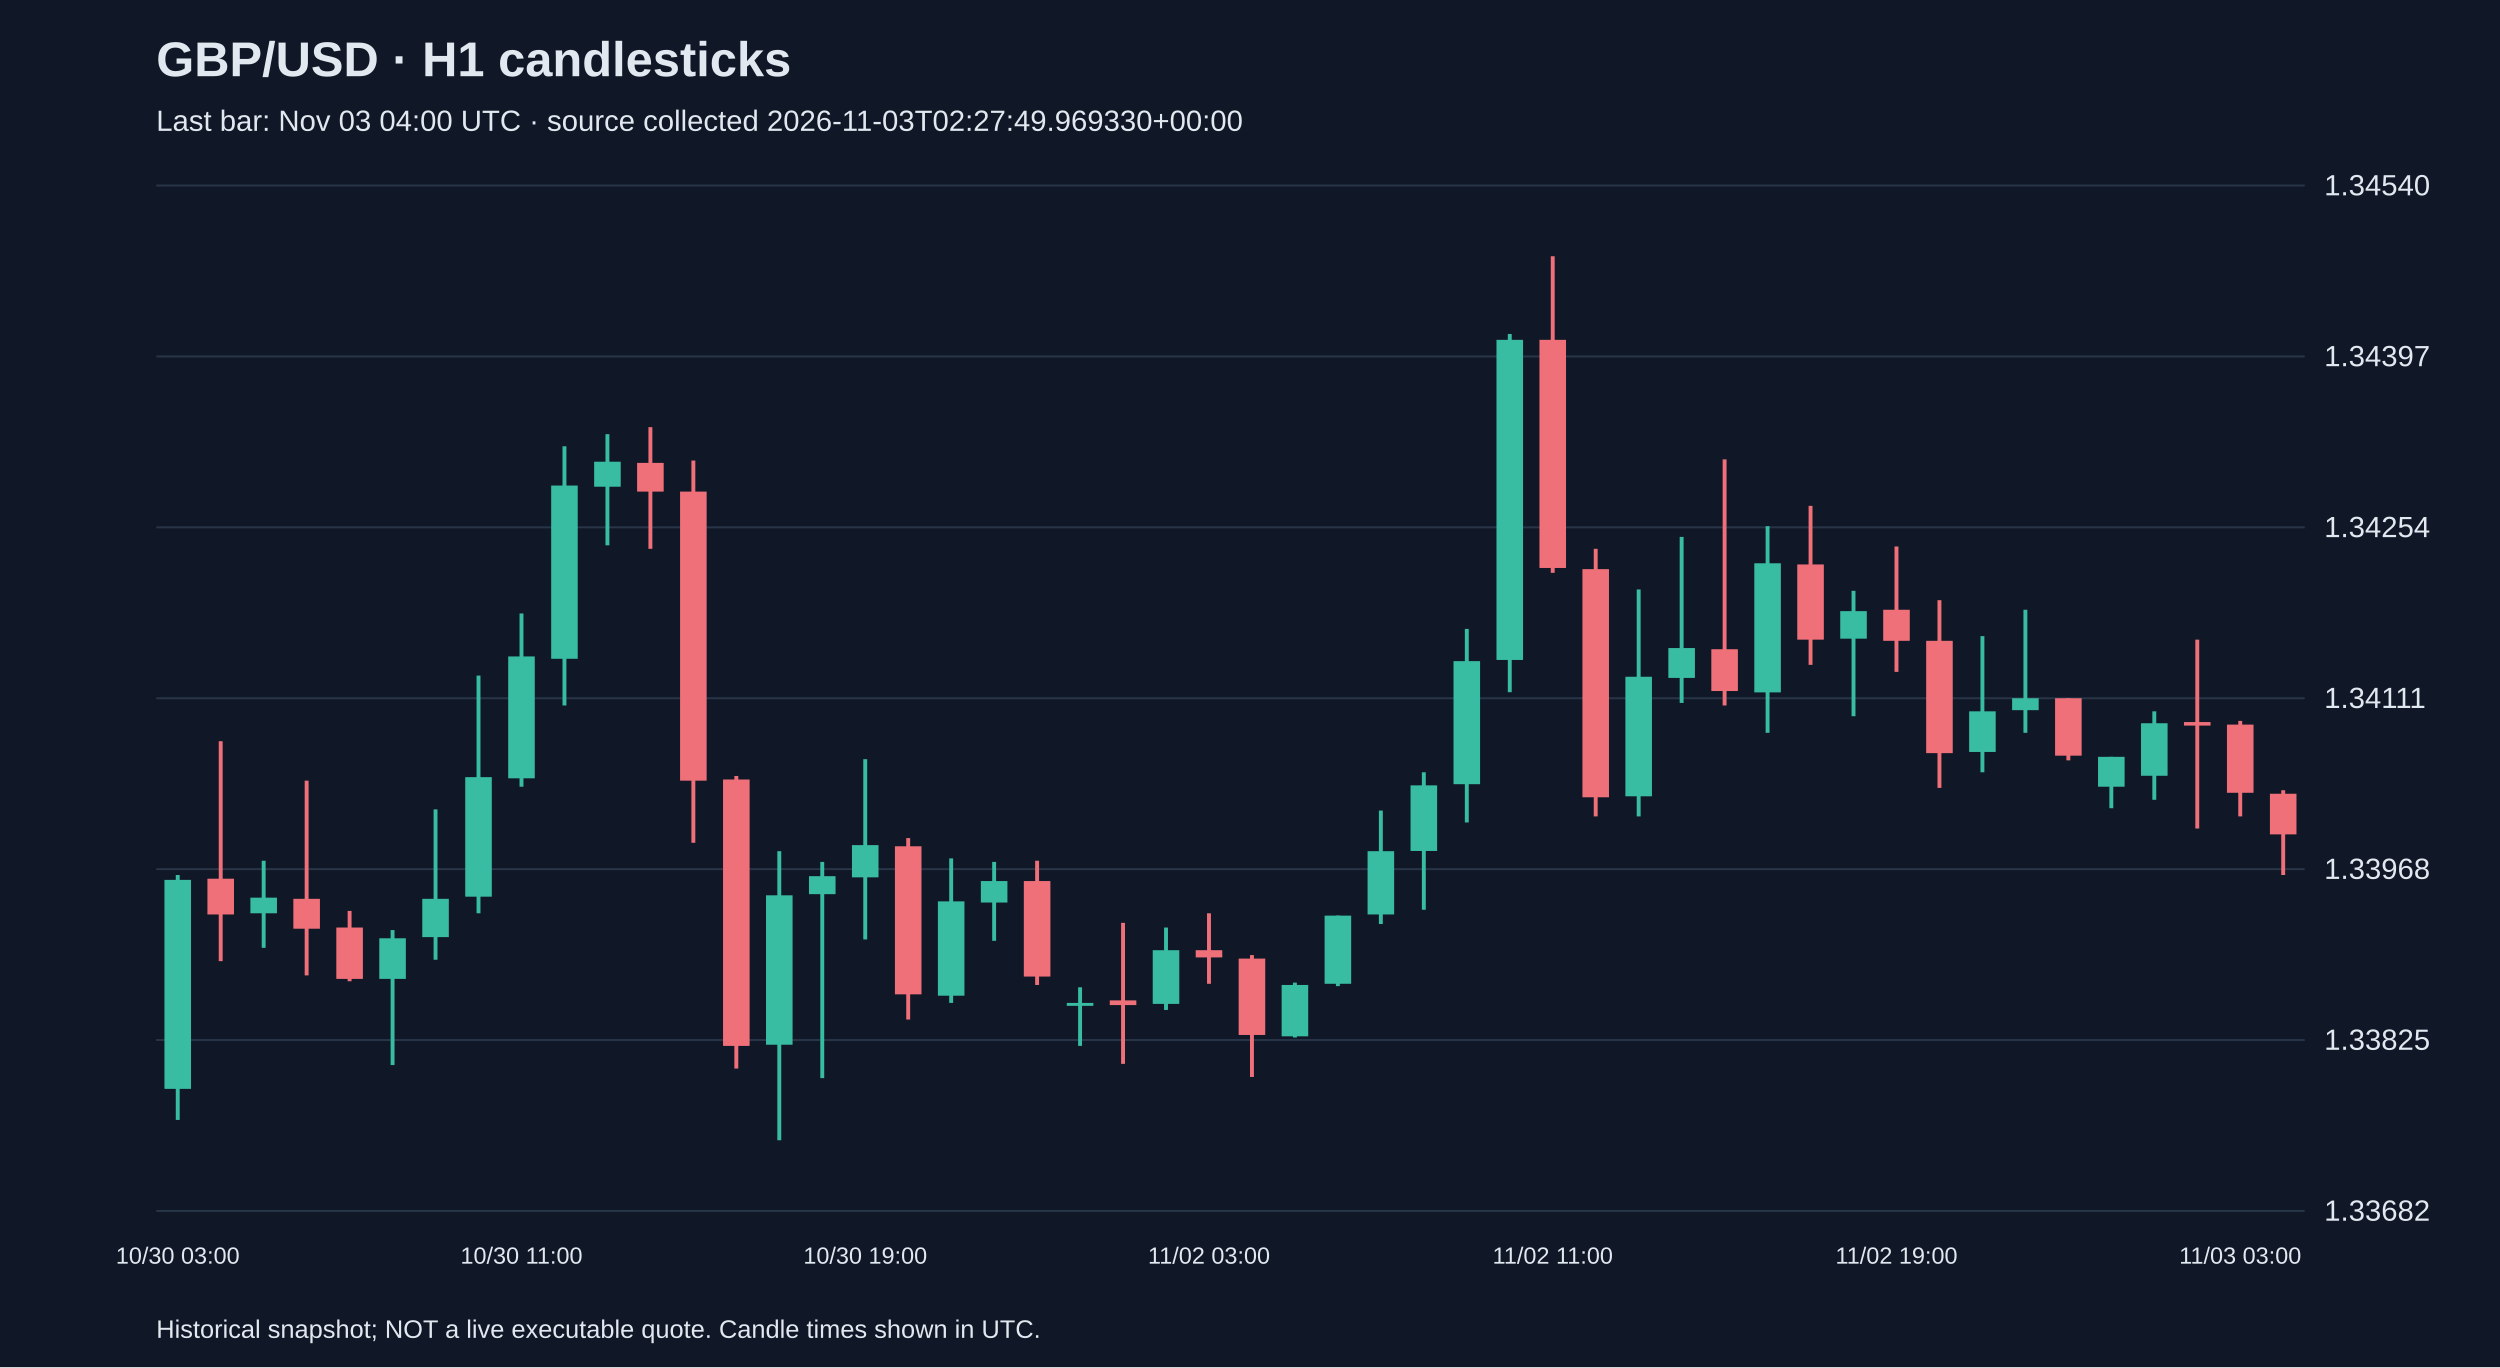
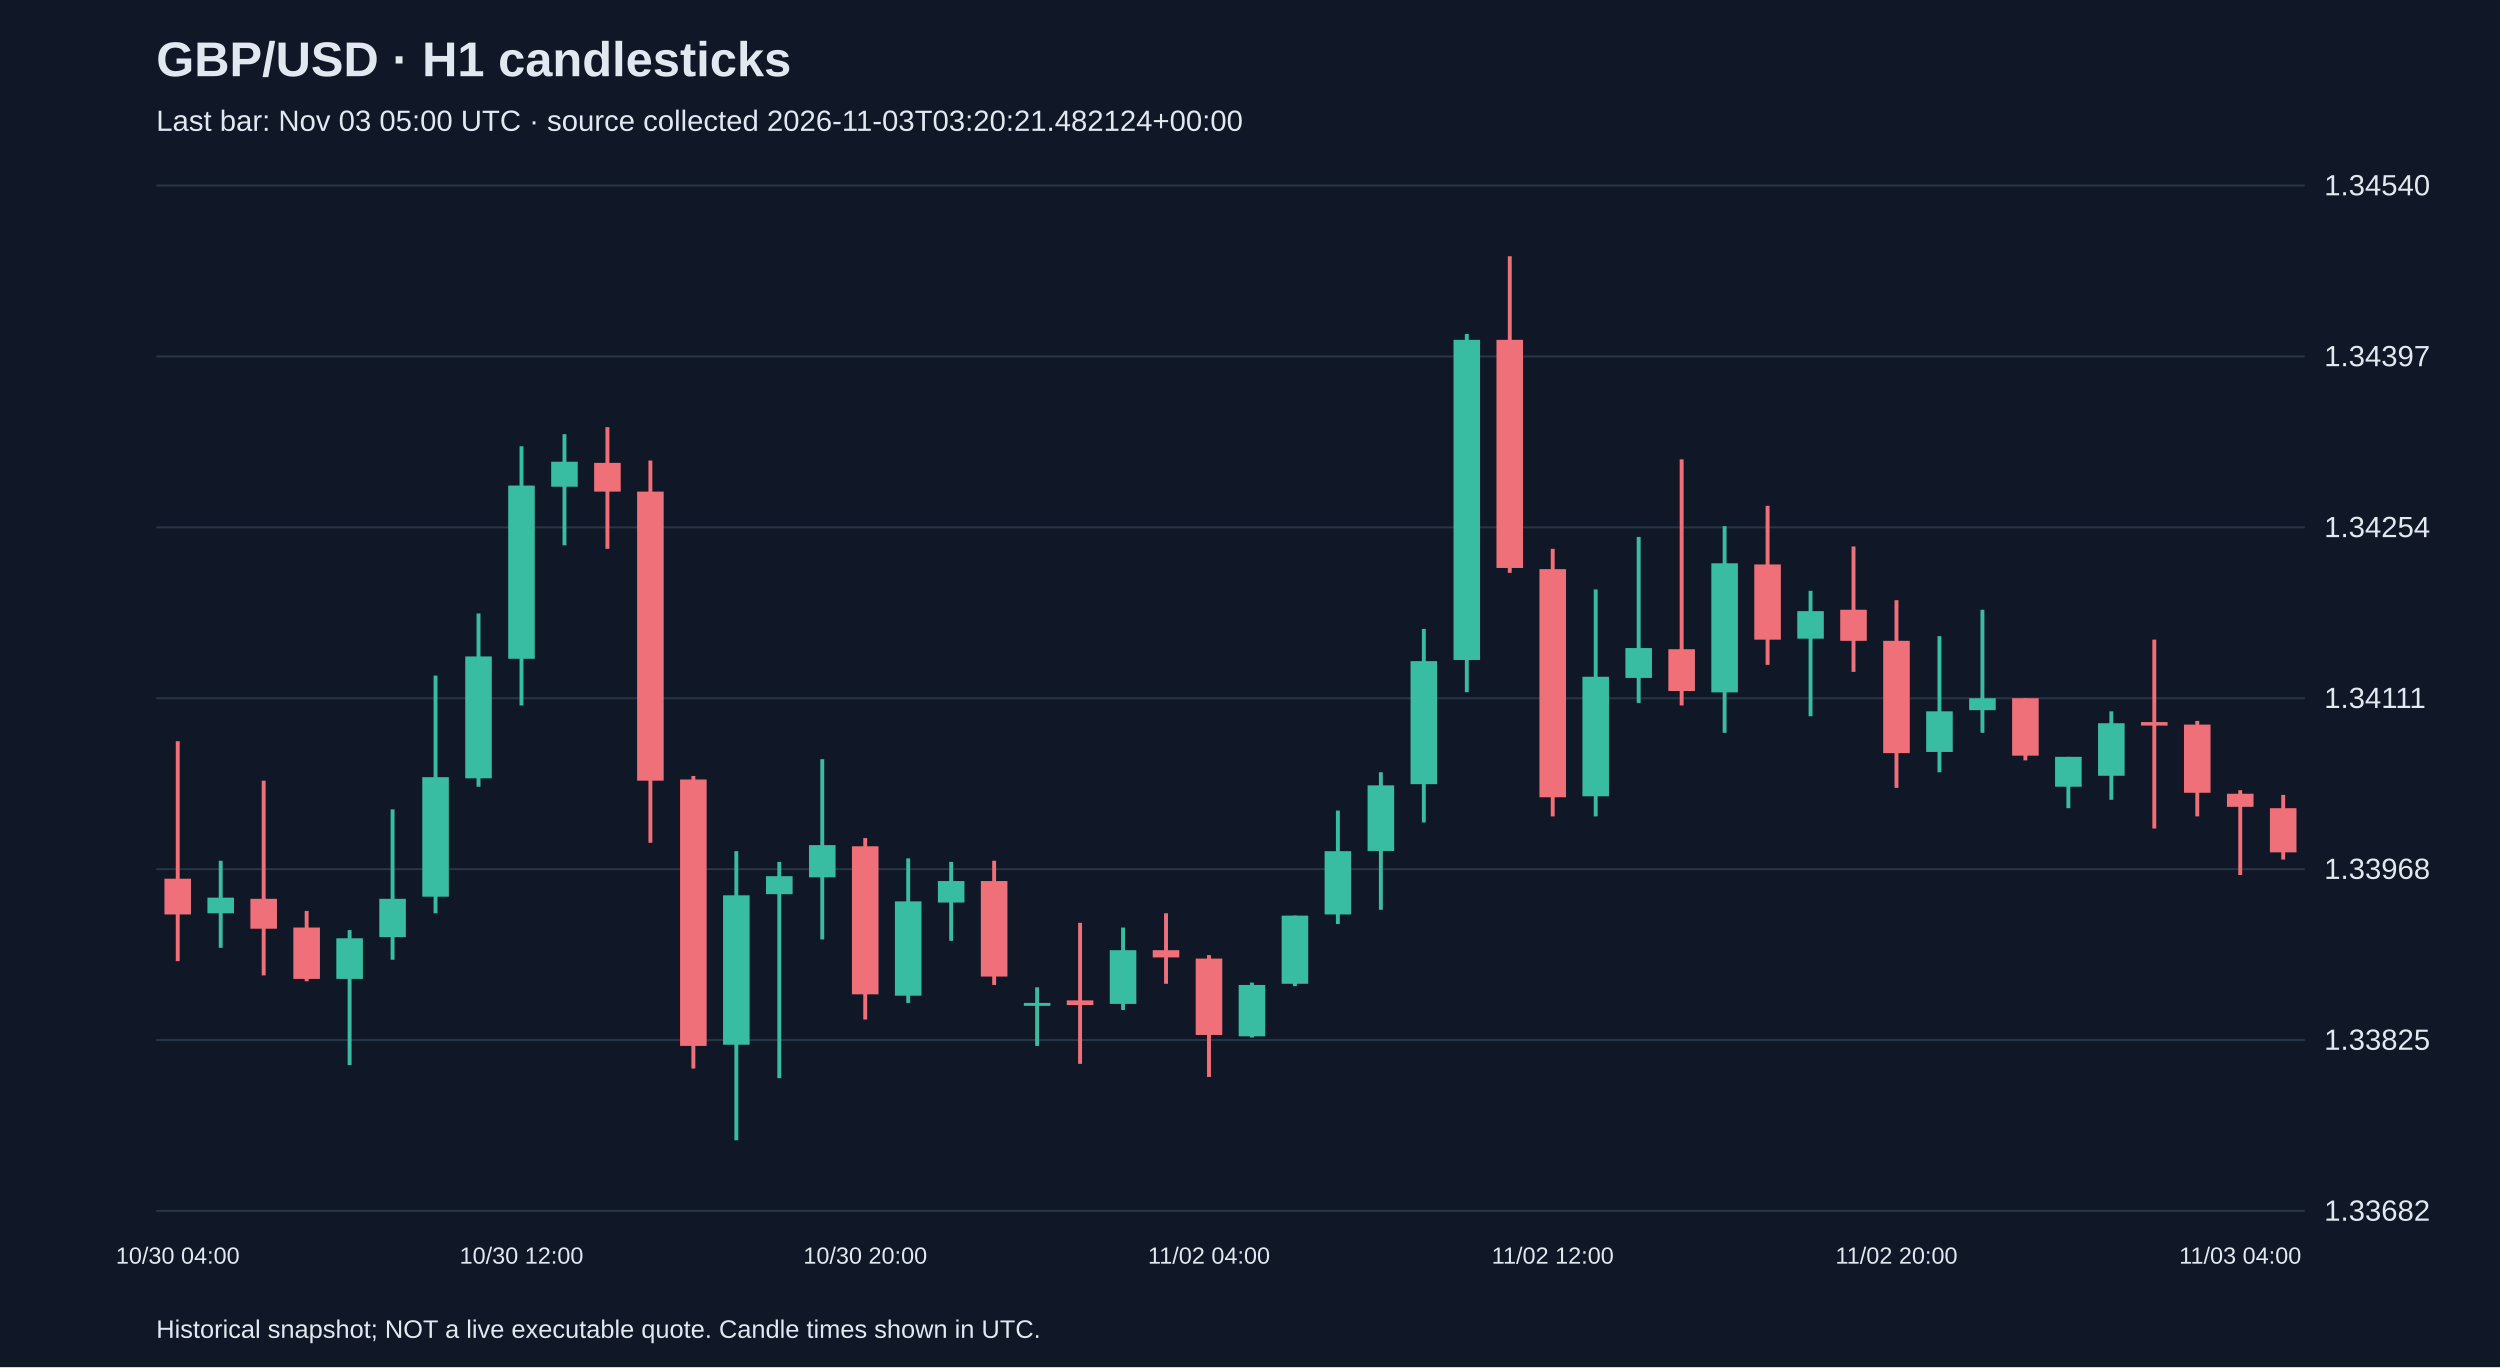
<svg xmlns="http://www.w3.org/2000/svg" viewBox="0 0 1280 700">
  <rect width="100%" height="100%" fill="#101827" />
  <style>text{font-family:Arial,sans-serif;fill:#e2e8f0}</style>
  <text x="80" y="39" font-size="25" font-weight="bold">GBP/USD · H1 candlesticks</text>
-   <text x="80" y="67" font-size="15" fill="#a6b1c5">Last bar: Nov 03 04:00 UTC · source collected 2026-11-03T02:27:49.969330+00:00</text>
+   <text x="80" y="67" font-size="15" fill="#a6b1c5">Last bar: Nov 03 05:00 UTC · source collected 2026-11-03T03:20:21.482124+00:00</text>
  <line x1="80" y1="620.0" x2="1180" y2="620.0" stroke="#283548" />
  <text x="1190" y="625.0" font-size="15">1.33682</text>
  <line x1="80" y1="532.5" x2="1180" y2="532.5" stroke="#283548" />
  <text x="1190" y="537.5" font-size="15">1.33825</text>
  <line x1="80" y1="445.0" x2="1180" y2="445.0" stroke="#283548" />
  <text x="1190" y="450.0" font-size="15">1.33968</text>
  <line x1="80" y1="357.5" x2="1180" y2="357.5" stroke="#283548" />
  <text x="1190" y="362.5" font-size="15">1.34111</text>
  <line x1="80" y1="270.0" x2="1180" y2="270.0" stroke="#283548" />
  <text x="1190" y="275.0" font-size="15">1.34254</text>
  <line x1="80" y1="182.5" x2="1180" y2="182.5" stroke="#283548" />
  <text x="1190" y="187.5" font-size="15">1.34397</text>
  <line x1="80" y1="95.0" x2="1180" y2="95.0" stroke="#283548" />
  <text x="1190" y="100.0" font-size="15">1.34540</text>
-   <line x1="91.0" y1="448.0" x2="91.0" y2="573.4" stroke="#38bca2" stroke-width="2" />
-   <rect x="84.2" y="450.5" width="13.6" height="107.0" fill="#38bca2" />
-   <text x="91.0" y="647" text-anchor="middle" font-size="12">10/30 03:00</text>
-   <line x1="113.0" y1="379.5" x2="113.0" y2="492.1" stroke="#f07079" stroke-width="2" />
-   <rect x="106.2" y="449.9" width="13.6" height="18.3" fill="#f07079" />
-   <line x1="135.0" y1="440.7" x2="135.0" y2="485.3" stroke="#38bca2" stroke-width="2" />
-   <rect x="128.2" y="459.6" width="13.6" height="8.0" fill="#38bca2" />
-   <line x1="157.0" y1="399.7" x2="157.0" y2="499.4" stroke="#f07079" stroke-width="2" />
-   <rect x="150.2" y="460.2" width="13.6" height="15.3" fill="#f07079" />
-   <line x1="179.0" y1="466.4" x2="179.0" y2="502.4" stroke="#f07079" stroke-width="2" />
-   <rect x="172.2" y="474.9" width="13.6" height="26.3" fill="#f07079" />
-   <line x1="201.0" y1="476.2" x2="201.0" y2="545.3" stroke="#38bca2" stroke-width="2" />
-   <rect x="194.2" y="480.4" width="13.6" height="20.8" fill="#38bca2" />
-   <line x1="223.0" y1="414.4" x2="223.0" y2="491.4" stroke="#38bca2" stroke-width="2" />
-   <rect x="216.2" y="460.2" width="13.6" height="19.6" fill="#38bca2" />
-   <line x1="245.0" y1="345.9" x2="245.0" y2="467.6" stroke="#38bca2" stroke-width="2" />
-   <rect x="238.2" y="397.9" width="13.6" height="61.2" fill="#38bca2" />
-   <line x1="267.0" y1="314.1" x2="267.0" y2="402.8" stroke="#38bca2" stroke-width="2" />
-   <rect x="260.2" y="336.1" width="13.6" height="62.4" fill="#38bca2" />
-   <text x="267.0" y="647" text-anchor="middle" font-size="12">10/30 11:00</text>
-   <line x1="289.0" y1="228.5" x2="289.0" y2="361.2" stroke="#38bca2" stroke-width="2" />
-   <rect x="282.2" y="248.6" width="13.6" height="88.7" fill="#38bca2" />
-   <line x1="311.0" y1="222.3" x2="311.0" y2="279.2" stroke="#38bca2" stroke-width="2" />
-   <rect x="304.2" y="236.4" width="13.6" height="12.8" fill="#38bca2" />
-   <line x1="333.0" y1="218.7" x2="333.0" y2="281.0" stroke="#f07079" stroke-width="2" />
-   <rect x="326.2" y="237.0" width="13.6" height="14.7" fill="#f07079" />
-   <line x1="355.0" y1="235.8" x2="355.0" y2="431.5" stroke="#f07079" stroke-width="2" />
-   <rect x="348.2" y="251.7" width="13.6" height="148.0" fill="#f07079" />
-   <line x1="377.0" y1="397.3" x2="377.0" y2="547.1" stroke="#f07079" stroke-width="2" />
-   <rect x="370.2" y="399.1" width="13.6" height="136.4" fill="#f07079" />
-   <line x1="399.0" y1="435.8" x2="399.0" y2="583.8" stroke="#38bca2" stroke-width="2" />
-   <rect x="392.2" y="458.4" width="13.6" height="76.5" fill="#38bca2" />
-   <line x1="421.0" y1="441.3" x2="421.0" y2="552.0" stroke="#38bca2" stroke-width="2" />
-   <rect x="414.2" y="448.6" width="13.6" height="9.2" fill="#38bca2" />
-   <line x1="443.0" y1="388.7" x2="443.0" y2="481.0" stroke="#38bca2" stroke-width="2" />
-   <rect x="436.2" y="432.7" width="13.6" height="16.5" fill="#38bca2" />
-   <text x="443.0" y="647" text-anchor="middle" font-size="12">10/30 19:00</text>
-   <line x1="465.0" y1="429.1" x2="465.0" y2="522.0" stroke="#f07079" stroke-width="2" />
-   <rect x="458.2" y="433.3" width="13.6" height="75.8" fill="#f07079" />
-   <line x1="487.0" y1="439.5" x2="487.0" y2="513.5" stroke="#38bca2" stroke-width="2" />
-   <rect x="480.2" y="461.5" width="13.6" height="48.3" fill="#38bca2" />
-   <line x1="509.0" y1="441.3" x2="509.0" y2="481.7" stroke="#38bca2" stroke-width="2" />
-   <rect x="502.2" y="451.1" width="13.6" height="11.0" fill="#38bca2" />
-   <line x1="531.0" y1="440.7" x2="531.0" y2="504.3" stroke="#f07079" stroke-width="2" />
-   <rect x="524.2" y="451.1" width="13.6" height="48.9" fill="#f07079" />
-   <line x1="553.0" y1="505.5" x2="553.0" y2="535.5" stroke="#38bca2" stroke-width="2" />
-   <rect x="546.2" y="513.5" width="13.6" height="1.5" fill="#38bca2" />
-   <line x1="575.0" y1="472.5" x2="575.0" y2="544.7" stroke="#f07079" stroke-width="2" />
-   <rect x="568.2" y="512.2" width="13.6" height="2.4" fill="#f07079" />
-   <line x1="597.0" y1="474.9" x2="597.0" y2="517.1" stroke="#38bca2" stroke-width="2" />
-   <rect x="590.2" y="486.5" width="13.6" height="27.5" fill="#38bca2" />
-   <line x1="619.0" y1="467.6" x2="619.0" y2="503.7" stroke="#f07079" stroke-width="2" />
-   <rect x="612.2" y="486.5" width="13.6" height="3.7" fill="#f07079" />
-   <text x="619.0" y="647" text-anchor="middle" font-size="12">11/02 03:00</text>
-   <line x1="641.0" y1="489.0" x2="641.0" y2="551.4" stroke="#f07079" stroke-width="2" />
-   <rect x="634.2" y="490.8" width="13.6" height="39.1" fill="#f07079" />
-   <line x1="663.0" y1="503.1" x2="663.0" y2="531.2" stroke="#38bca2" stroke-width="2" />
-   <rect x="656.2" y="504.3" width="13.6" height="26.3" fill="#38bca2" />
-   <line x1="685.0" y1="468.8" x2="685.0" y2="504.9" stroke="#38bca2" stroke-width="2" />
-   <rect x="678.2" y="468.8" width="13.6" height="34.9" fill="#38bca2" />
-   <line x1="707.0" y1="415.0" x2="707.0" y2="473.1" stroke="#38bca2" stroke-width="2" />
-   <rect x="700.2" y="435.8" width="13.6" height="32.4" fill="#38bca2" />
-   <line x1="729.0" y1="395.4" x2="729.0" y2="465.8" stroke="#38bca2" stroke-width="2" />
-   <rect x="722.2" y="402.1" width="13.6" height="33.6" fill="#38bca2" />
-   <line x1="751.0" y1="322.0" x2="751.0" y2="421.1" stroke="#38bca2" stroke-width="2" />
-   <rect x="744.2" y="338.5" width="13.6" height="63.0" fill="#38bca2" />
-   <line x1="773.0" y1="171.0" x2="773.0" y2="354.4" stroke="#38bca2" stroke-width="2" />
-   <rect x="766.2" y="174.0" width="13.6" height="163.9" fill="#38bca2" />
-   <line x1="795.0" y1="131.2" x2="795.0" y2="293.3" stroke="#f07079" stroke-width="2" />
-   <rect x="788.2" y="174.0" width="13.6" height="116.8" fill="#f07079" />
-   <text x="795.0" y="647" text-anchor="middle" font-size="12">11/02 11:00</text>
-   <line x1="817.0" y1="281.0" x2="817.0" y2="418.0" stroke="#f07079" stroke-width="2" />
-   <rect x="810.2" y="291.4" width="13.6" height="116.8" fill="#f07079" />
-   <line x1="839.0" y1="301.8" x2="839.0" y2="418.0" stroke="#38bca2" stroke-width="2" />
-   <rect x="832.2" y="346.5" width="13.6" height="61.2" fill="#38bca2" />
-   <line x1="861.0" y1="274.9" x2="861.0" y2="359.9" stroke="#38bca2" stroke-width="2" />
-   <rect x="854.2" y="331.8" width="13.6" height="15.3" fill="#38bca2" />
-   <line x1="883.0" y1="235.2" x2="883.0" y2="361.2" stroke="#f07079" stroke-width="2" />
-   <rect x="876.2" y="332.4" width="13.6" height="21.4" fill="#f07079" />
-   <line x1="905.0" y1="269.4" x2="905.0" y2="375.2" stroke="#38bca2" stroke-width="2" />
-   <rect x="898.2" y="288.4" width="13.6" height="66.1" fill="#38bca2" />
-   <line x1="927.0" y1="259.0" x2="927.0" y2="340.4" stroke="#f07079" stroke-width="2" />
-   <rect x="920.2" y="289.0" width="13.6" height="38.5" fill="#f07079" />
-   <line x1="949.0" y1="302.5" x2="949.0" y2="366.7" stroke="#38bca2" stroke-width="2" />
-   <rect x="942.2" y="312.9" width="13.6" height="14.1" fill="#38bca2" />
-   <line x1="971.0" y1="279.8" x2="971.0" y2="344.0" stroke="#f07079" stroke-width="2" />
-   <rect x="964.2" y="312.2" width="13.6" height="15.9" fill="#f07079" />
-   <text x="971.0" y="647" text-anchor="middle" font-size="12">11/02 19:00</text>
-   <line x1="993.0" y1="307.3" x2="993.0" y2="403.4" stroke="#f07079" stroke-width="2" />
-   <rect x="986.2" y="328.1" width="13.6" height="57.5" fill="#f07079" />
-   <line x1="1015.0" y1="325.7" x2="1015.0" y2="395.4" stroke="#38bca2" stroke-width="2" />
-   <rect x="1008.2" y="364.2" width="13.6" height="20.8" fill="#38bca2" />
-   <line x1="1037.0" y1="312.2" x2="1037.0" y2="375.2" stroke="#38bca2" stroke-width="2" />
-   <rect x="1030.2" y="357.5" width="13.6" height="6.1" fill="#38bca2" />
-   <line x1="1059.0" y1="357.5" x2="1059.0" y2="389.3" stroke="#f07079" stroke-width="2" />
-   <rect x="1052.2" y="357.5" width="13.6" height="29.4" fill="#f07079" />
-   <line x1="1081.0" y1="387.5" x2="1081.0" y2="413.8" stroke="#38bca2" stroke-width="2" />
-   <rect x="1074.2" y="387.5" width="13.6" height="15.3" fill="#38bca2" />
-   <line x1="1103.0" y1="364.2" x2="1103.0" y2="409.5" stroke="#38bca2" stroke-width="2" />
-   <rect x="1096.2" y="370.3" width="13.6" height="26.9" fill="#38bca2" />
-   <line x1="1125.0" y1="327.5" x2="1125.0" y2="424.2" stroke="#f07079" stroke-width="2" />
-   <rect x="1118.2" y="369.7" width="13.6" height="1.8" fill="#f07079" />
-   <line x1="1147.0" y1="369.1" x2="1147.0" y2="418.0" stroke="#f07079" stroke-width="2" />
-   <rect x="1140.2" y="371.0" width="13.6" height="34.9" fill="#f07079" />
-   <text x="1147.0" y="647" text-anchor="middle" font-size="12">11/03 03:00</text>
-   <line x1="1169.0" y1="404.6" x2="1169.0" y2="448.0" stroke="#f07079" stroke-width="2" />
-   <rect x="1162.2" y="406.4" width="13.6" height="20.8" fill="#f07079" />
+   <line x1="91.0" y1="379.5" x2="91.0" y2="492.1" stroke="#f07079" stroke-width="2" />
+   <rect x="84.2" y="449.9" width="13.6" height="18.3" fill="#f07079" />
+   <text x="91.0" y="647" text-anchor="middle" font-size="12">10/30 04:00</text>
+   <line x1="113.0" y1="440.7" x2="113.0" y2="485.3" stroke="#38bca2" stroke-width="2" />
+   <rect x="106.2" y="459.6" width="13.6" height="8.0" fill="#38bca2" />
+   <line x1="135.0" y1="399.7" x2="135.0" y2="499.4" stroke="#f07079" stroke-width="2" />
+   <rect x="128.2" y="460.2" width="13.6" height="15.3" fill="#f07079" />
+   <line x1="157.0" y1="466.4" x2="157.0" y2="502.4" stroke="#f07079" stroke-width="2" />
+   <rect x="150.2" y="474.9" width="13.6" height="26.3" fill="#f07079" />
+   <line x1="179.0" y1="476.2" x2="179.0" y2="545.3" stroke="#38bca2" stroke-width="2" />
+   <rect x="172.2" y="480.4" width="13.6" height="20.8" fill="#38bca2" />
+   <line x1="201.0" y1="414.4" x2="201.0" y2="491.4" stroke="#38bca2" stroke-width="2" />
+   <rect x="194.2" y="460.2" width="13.6" height="19.6" fill="#38bca2" />
+   <line x1="223.0" y1="345.9" x2="223.0" y2="467.6" stroke="#38bca2" stroke-width="2" />
+   <rect x="216.2" y="397.9" width="13.6" height="61.2" fill="#38bca2" />
+   <line x1="245.0" y1="314.1" x2="245.0" y2="402.8" stroke="#38bca2" stroke-width="2" />
+   <rect x="238.2" y="336.1" width="13.6" height="62.4" fill="#38bca2" />
+   <line x1="267.0" y1="228.5" x2="267.0" y2="361.2" stroke="#38bca2" stroke-width="2" />
+   <rect x="260.2" y="248.6" width="13.6" height="88.7" fill="#38bca2" />
+   <text x="267.0" y="647" text-anchor="middle" font-size="12">10/30 12:00</text>
+   <line x1="289.0" y1="222.3" x2="289.0" y2="279.2" stroke="#38bca2" stroke-width="2" />
+   <rect x="282.2" y="236.4" width="13.6" height="12.8" fill="#38bca2" />
+   <line x1="311.0" y1="218.7" x2="311.0" y2="281.0" stroke="#f07079" stroke-width="2" />
+   <rect x="304.2" y="237.0" width="13.6" height="14.7" fill="#f07079" />
+   <line x1="333.0" y1="235.8" x2="333.0" y2="431.5" stroke="#f07079" stroke-width="2" />
+   <rect x="326.2" y="251.7" width="13.6" height="148.0" fill="#f07079" />
+   <line x1="355.0" y1="397.3" x2="355.0" y2="547.1" stroke="#f07079" stroke-width="2" />
+   <rect x="348.2" y="399.1" width="13.6" height="136.4" fill="#f07079" />
+   <line x1="377.0" y1="435.8" x2="377.0" y2="583.8" stroke="#38bca2" stroke-width="2" />
+   <rect x="370.2" y="458.4" width="13.6" height="76.5" fill="#38bca2" />
+   <line x1="399.0" y1="441.3" x2="399.0" y2="552.0" stroke="#38bca2" stroke-width="2" />
+   <rect x="392.2" y="448.6" width="13.6" height="9.2" fill="#38bca2" />
+   <line x1="421.0" y1="388.7" x2="421.0" y2="481.0" stroke="#38bca2" stroke-width="2" />
+   <rect x="414.2" y="432.7" width="13.6" height="16.5" fill="#38bca2" />
+   <line x1="443.0" y1="429.1" x2="443.0" y2="522.0" stroke="#f07079" stroke-width="2" />
+   <rect x="436.2" y="433.3" width="13.6" height="75.8" fill="#f07079" />
+   <text x="443.0" y="647" text-anchor="middle" font-size="12">10/30 20:00</text>
+   <line x1="465.0" y1="439.5" x2="465.0" y2="513.5" stroke="#38bca2" stroke-width="2" />
+   <rect x="458.2" y="461.5" width="13.6" height="48.3" fill="#38bca2" />
+   <line x1="487.0" y1="441.3" x2="487.0" y2="481.7" stroke="#38bca2" stroke-width="2" />
+   <rect x="480.2" y="451.1" width="13.6" height="11.0" fill="#38bca2" />
+   <line x1="509.0" y1="440.7" x2="509.0" y2="504.3" stroke="#f07079" stroke-width="2" />
+   <rect x="502.2" y="451.1" width="13.6" height="48.9" fill="#f07079" />
+   <line x1="531.0" y1="505.5" x2="531.0" y2="535.5" stroke="#38bca2" stroke-width="2" />
+   <rect x="524.2" y="513.5" width="13.6" height="1.5" fill="#38bca2" />
+   <line x1="553.0" y1="472.5" x2="553.0" y2="544.7" stroke="#f07079" stroke-width="2" />
+   <rect x="546.2" y="512.2" width="13.6" height="2.4" fill="#f07079" />
+   <line x1="575.0" y1="474.9" x2="575.0" y2="517.1" stroke="#38bca2" stroke-width="2" />
+   <rect x="568.2" y="486.5" width="13.6" height="27.5" fill="#38bca2" />
+   <line x1="597.0" y1="467.6" x2="597.0" y2="503.7" stroke="#f07079" stroke-width="2" />
+   <rect x="590.2" y="486.5" width="13.6" height="3.7" fill="#f07079" />
+   <line x1="619.0" y1="489.0" x2="619.0" y2="551.4" stroke="#f07079" stroke-width="2" />
+   <rect x="612.2" y="490.8" width="13.6" height="39.1" fill="#f07079" />
+   <text x="619.0" y="647" text-anchor="middle" font-size="12">11/02 04:00</text>
+   <line x1="641.0" y1="503.1" x2="641.0" y2="531.2" stroke="#38bca2" stroke-width="2" />
+   <rect x="634.2" y="504.3" width="13.6" height="26.3" fill="#38bca2" />
+   <line x1="663.0" y1="468.8" x2="663.0" y2="504.9" stroke="#38bca2" stroke-width="2" />
+   <rect x="656.2" y="468.8" width="13.6" height="34.9" fill="#38bca2" />
+   <line x1="685.0" y1="415.0" x2="685.0" y2="473.1" stroke="#38bca2" stroke-width="2" />
+   <rect x="678.2" y="435.8" width="13.6" height="32.4" fill="#38bca2" />
+   <line x1="707.0" y1="395.4" x2="707.0" y2="465.8" stroke="#38bca2" stroke-width="2" />
+   <rect x="700.2" y="402.1" width="13.6" height="33.6" fill="#38bca2" />
+   <line x1="729.0" y1="322.0" x2="729.0" y2="421.1" stroke="#38bca2" stroke-width="2" />
+   <rect x="722.2" y="338.5" width="13.6" height="63.0" fill="#38bca2" />
+   <line x1="751.0" y1="171.0" x2="751.0" y2="354.4" stroke="#38bca2" stroke-width="2" />
+   <rect x="744.2" y="174.0" width="13.6" height="163.9" fill="#38bca2" />
+   <line x1="773.0" y1="131.2" x2="773.0" y2="293.3" stroke="#f07079" stroke-width="2" />
+   <rect x="766.2" y="174.0" width="13.6" height="116.8" fill="#f07079" />
+   <line x1="795.0" y1="281.0" x2="795.0" y2="418.0" stroke="#f07079" stroke-width="2" />
+   <rect x="788.2" y="291.4" width="13.6" height="116.8" fill="#f07079" />
+   <text x="795.0" y="647" text-anchor="middle" font-size="12">11/02 12:00</text>
+   <line x1="817.0" y1="301.8" x2="817.0" y2="418.0" stroke="#38bca2" stroke-width="2" />
+   <rect x="810.2" y="346.5" width="13.6" height="61.2" fill="#38bca2" />
+   <line x1="839.0" y1="274.9" x2="839.0" y2="359.9" stroke="#38bca2" stroke-width="2" />
+   <rect x="832.2" y="331.8" width="13.6" height="15.3" fill="#38bca2" />
+   <line x1="861.0" y1="235.2" x2="861.0" y2="361.2" stroke="#f07079" stroke-width="2" />
+   <rect x="854.2" y="332.4" width="13.6" height="21.4" fill="#f07079" />
+   <line x1="883.0" y1="269.4" x2="883.0" y2="375.2" stroke="#38bca2" stroke-width="2" />
+   <rect x="876.2" y="288.4" width="13.6" height="66.1" fill="#38bca2" />
+   <line x1="905.0" y1="259.0" x2="905.0" y2="340.4" stroke="#f07079" stroke-width="2" />
+   <rect x="898.2" y="289.0" width="13.6" height="38.5" fill="#f07079" />
+   <line x1="927.0" y1="302.5" x2="927.0" y2="366.7" stroke="#38bca2" stroke-width="2" />
+   <rect x="920.2" y="312.9" width="13.6" height="14.1" fill="#38bca2" />
+   <line x1="949.0" y1="279.8" x2="949.0" y2="344.0" stroke="#f07079" stroke-width="2" />
+   <rect x="942.2" y="312.2" width="13.6" height="15.9" fill="#f07079" />
+   <line x1="971.0" y1="307.3" x2="971.0" y2="403.4" stroke="#f07079" stroke-width="2" />
+   <rect x="964.2" y="328.1" width="13.6" height="57.5" fill="#f07079" />
+   <text x="971.0" y="647" text-anchor="middle" font-size="12">11/02 20:00</text>
+   <line x1="993.0" y1="325.7" x2="993.0" y2="395.4" stroke="#38bca2" stroke-width="2" />
+   <rect x="986.2" y="364.2" width="13.6" height="20.8" fill="#38bca2" />
+   <line x1="1015.0" y1="312.2" x2="1015.0" y2="375.2" stroke="#38bca2" stroke-width="2" />
+   <rect x="1008.2" y="357.5" width="13.6" height="6.1" fill="#38bca2" />
+   <line x1="1037.0" y1="357.5" x2="1037.0" y2="389.3" stroke="#f07079" stroke-width="2" />
+   <rect x="1030.2" y="357.5" width="13.6" height="29.4" fill="#f07079" />
+   <line x1="1059.0" y1="387.5" x2="1059.0" y2="413.8" stroke="#38bca2" stroke-width="2" />
+   <rect x="1052.2" y="387.5" width="13.6" height="15.3" fill="#38bca2" />
+   <line x1="1081.0" y1="364.2" x2="1081.0" y2="409.5" stroke="#38bca2" stroke-width="2" />
+   <rect x="1074.2" y="370.3" width="13.6" height="26.9" fill="#38bca2" />
+   <line x1="1103.0" y1="327.5" x2="1103.0" y2="424.2" stroke="#f07079" stroke-width="2" />
+   <rect x="1096.2" y="369.7" width="13.6" height="1.8" fill="#f07079" />
+   <line x1="1125.0" y1="369.1" x2="1125.0" y2="418.0" stroke="#f07079" stroke-width="2" />
+   <rect x="1118.2" y="371.0" width="13.6" height="34.9" fill="#f07079" />
+   <line x1="1147.0" y1="404.6" x2="1147.0" y2="448.0" stroke="#f07079" stroke-width="2" />
+   <rect x="1140.2" y="406.4" width="13.6" height="6.7" fill="#f07079" />
+   <text x="1147.0" y="647" text-anchor="middle" font-size="12">11/03 04:00</text>
+   <line x1="1169.0" y1="407.0" x2="1169.0" y2="440.1" stroke="#f07079" stroke-width="2" />
+   <rect x="1162.2" y="413.8" width="13.6" height="22.6" fill="#f07079" />
  <text x="80" y="685" font-size="13">Historical snapshot; NOT a live executable quote. Candle times shown in UTC.</text>
</svg>
